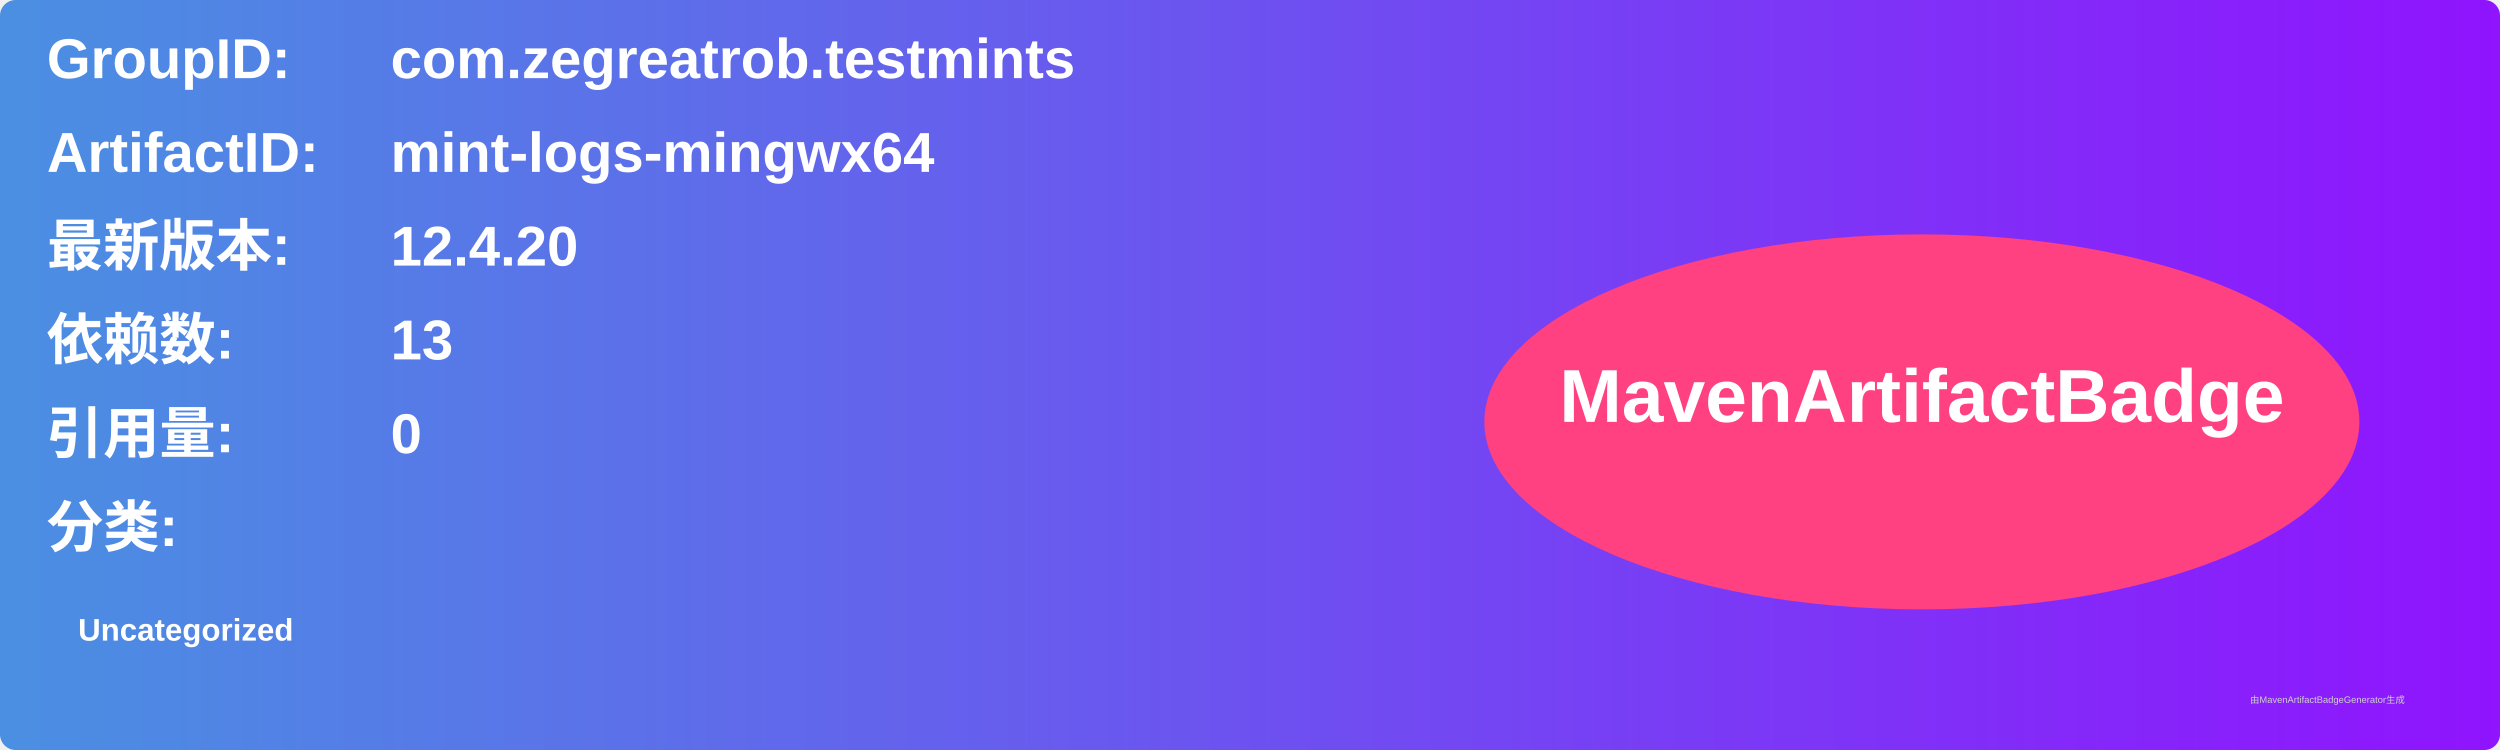
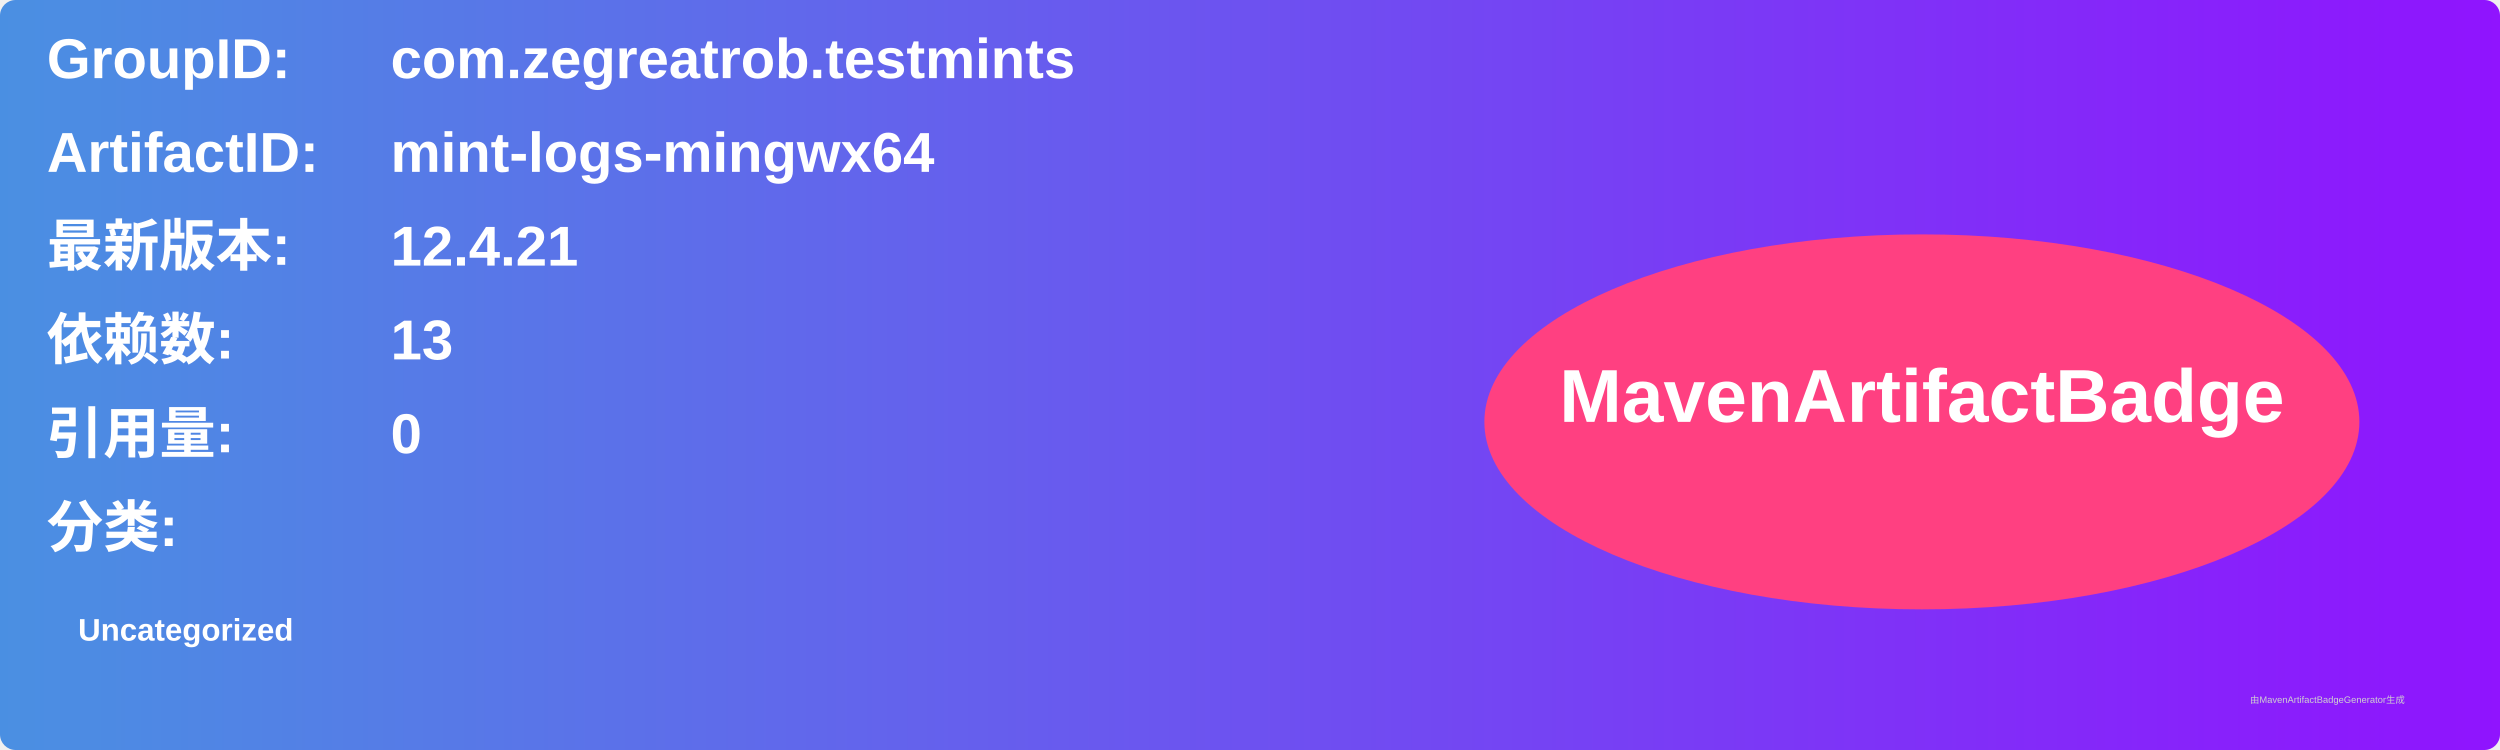
<svg xmlns="http://www.w3.org/2000/svg" width="800" height="240" viewBox="0 0 800 240">
  <linearGradient id="grad" x1="0%" y1="0%" x2="100%" y2="0%">
    <stop offset="0%" stop-color="#4a90e2" />
    <stop offset="100%" stop-color="#9013fe" />
  </linearGradient>
  <rect width="100%" height="100%" rx="5" ry="5" fill="url(#grad)" />
  <g transform="translate(15, 15)">
    <text x="0" y="10" font-family="Arial" font-size="18" fill="white" font-weight="bold" width="260">GroupID:</text>
    <text x="110" y="10" font-family="Arial" font-size="18" fill="white" font-weight="bold" width="460">com.zegreatrob.testmints</text>
    <text x="0" y="40" font-family="Arial" font-size="18" fill="white" font-weight="bold" width="260">ArtifactID:</text>
    <text x="110" y="40" font-family="Arial" font-size="18" fill="white" font-weight="bold" width="460">mint-logs-mingwx64</text>
    <text x="0" y="70" font-family="Arial" font-size="18" fill="white" font-weight="bold">最新版本:</text>
    <text x="110" y="70" font-family="Arial" font-size="18" fill="white" font-weight="bold">
-       <tspan font-weight="bold">12.4.20</tspan>
+       <tspan font-weight="bold">12.4.21</tspan>
    </text>
    <text x="0" y="100" font-family="Arial" font-size="18" fill="white" font-weight="bold">依赖数: </text>
    <text x="110" y="100" font-family="Arial" font-size="18" fill="white">
      <tspan font-weight="bold">13</tspan>
    </text>
    <text x="0" y="130" font-family="Arial" font-size="18" fill="white" font-weight="bold">引用量: </text>
    <text x="110" y="130" font-family="Arial" font-size="18" fill="white">
      <tspan font-weight="bold">0</tspan>
    </text>
    <text x="0" y="160" font-family="Arial" font-size="18" fill="white" font-weight="bold">分类:</text>
    <text x="10" y="190" font-family="Arial" font-size="10" fill="white">
      <tspan font-weight="bold">Uncategorized</tspan>
    </text>
    <ellipse cx="600" cy="120" rx="140" ry="60" fill="#ff4081" />
    <text x="600" y="120" text-anchor="middle" font-family="Arial" font-size="24" fill="white" font-weight="bold">MavenArtifactBadge</text>
  </g>
  <text x="720" y="225" font-family="Arial" font-size="3" fill="#d0d0d0">由MavenArtifactBadgeGenerator生成</text>
</svg>
